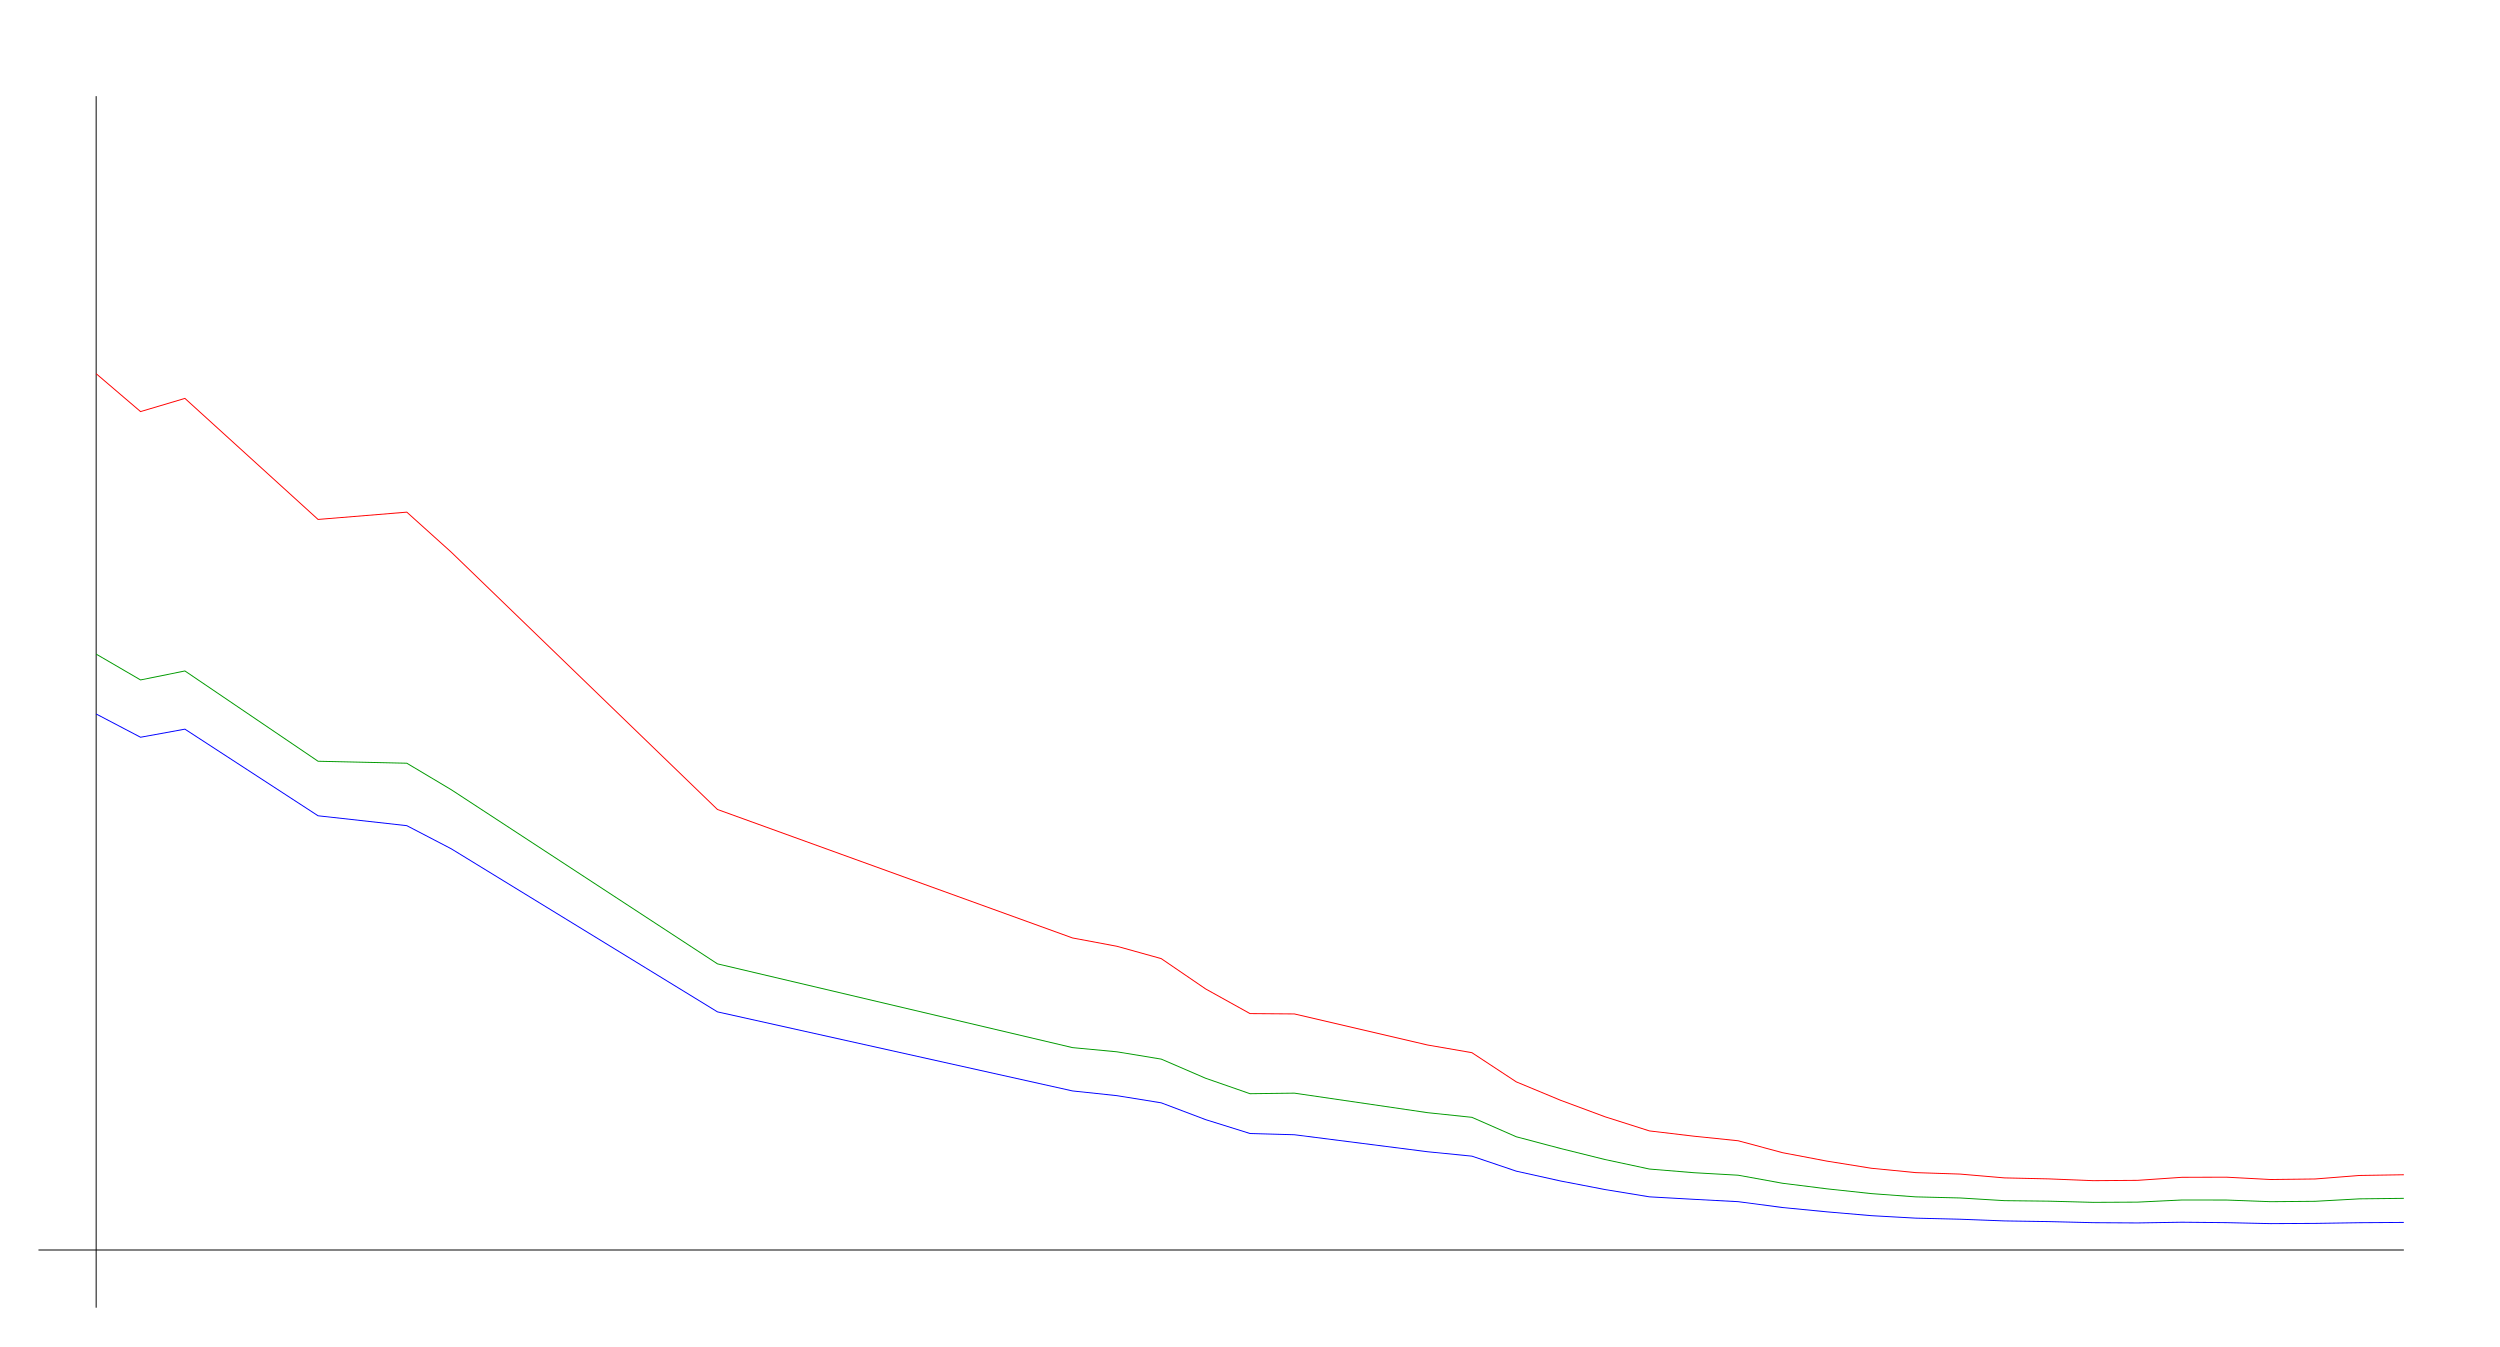
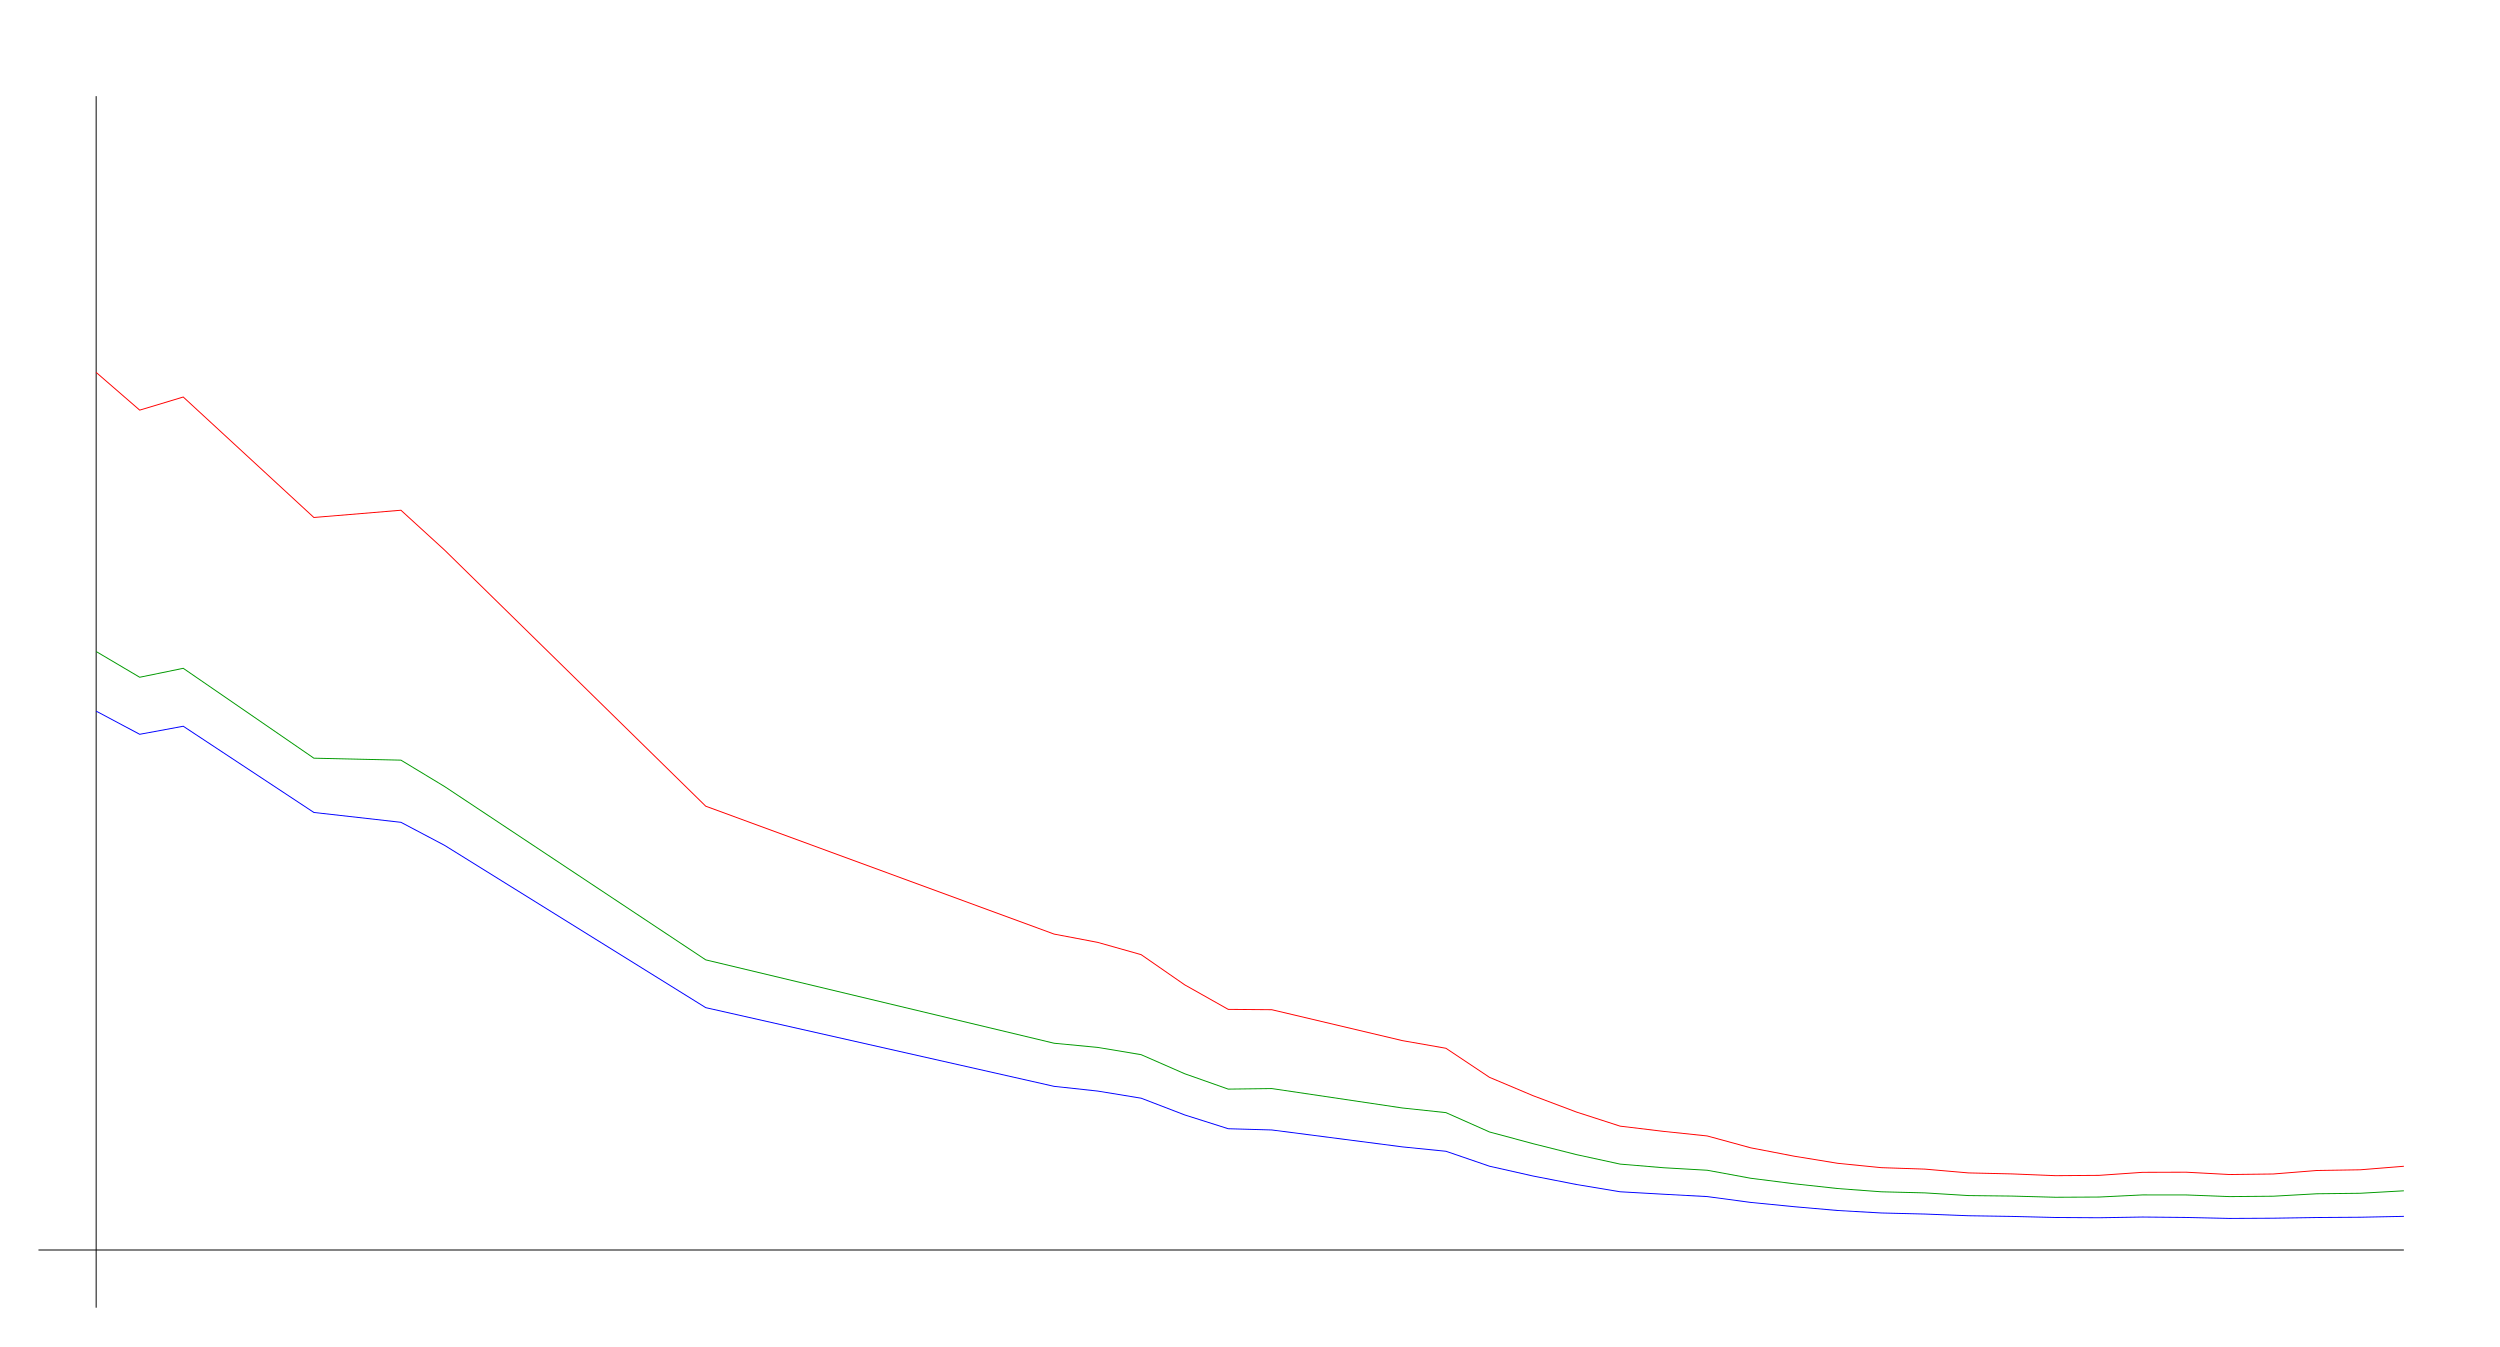
<svg xmlns="http://www.w3.org/2000/svg" width="650" height="350" version="1.1" id="sparkleline_DE-NW">
  <g id="layer1">
    <path style="fill:none;stroke:#000000;stroke-width:0.25px;" d="M 25,340 25,25" id="vertical_axis" />
    <path style="fill:none;stroke:#000000;stroke-width:0.25px;" d="M 10,325 625,325" id="horizontal_axis" />
-     <path style="fill:none;stroke:#0000ff;stroke-width:0.25px;" d="M 25.0,185.635 36.538,191.684 48.077,189.58 82.692,212.102 105.769,214.673 117.308,220.679 186.538,263.086 278.846,283.641 290.385,284.871 301.923,286.737 313.462,291.106 325.0,294.711 336.538,295.034 371.154,299.453 382.692,300.599 394.231,304.501 405.769,307.063 417.308,309.285 428.846,311.177 440.385,311.822 451.923,312.433 463.462,313.96 475.0,315.079 486.538,316.072 498.077,316.717 509.615,316.997 521.154,317.438 532.692,317.616 544.231,317.896 555.769,317.964 567.308,317.777 578.846,317.887 590.385,318.142 601.923,318.082 613.462,317.904 625.0,317.828" id="cases7_100k" />
-     <path style="fill:none;stroke:#009900;stroke-width:0.25px;" d="M 25.0,170.067 36.538,176.784 48.077,174.448 82.692,197.924 105.769,198.436 117.308,205.315 186.538,250.602 278.846,272.379 290.385,273.469 301.923,275.369 313.462,280.348 325.0,284.364 336.538,284.218 371.154,289.293 382.692,290.504 394.231,295.56 405.769,298.616 417.308,301.48 428.846,303.95 440.385,304.901 451.923,305.555 463.462,307.649 475.0,309.095 486.538,310.337 498.077,311.185 509.615,311.47 521.154,312.17 532.692,312.303 544.231,312.612 555.769,312.553 567.308,311.998 578.846,312.008 590.385,312.438 601.923,312.338 613.462,311.7 625.0,311.568" id="cases7_100k_nofullvac" />
-     <path style="fill:none;stroke:#ff0000;stroke-width:0.25px;" d="M 25.0,97.159 36.538,107.01 48.077,103.583 82.692,135.053 105.769,133.158 117.308,143.546 186.538,210.467 278.846,243.867 290.385,246.03 301.923,249.242 313.462,257.124 325.0,263.534 336.538,263.624 371.154,271.698 382.692,273.696 394.231,281.286 405.769,286.08 417.308,290.364 428.846,294.037 440.385,295.408 451.923,296.598 463.462,299.699 475.0,301.891 486.538,303.745 498.077,304.881 509.615,305.259 521.154,306.252 532.692,306.511 544.231,306.973 555.769,306.889 567.308,306.099 578.846,306.067 590.385,306.675 601.923,306.533 613.462,305.621 625.0,305.435" id="cases7_100k_novac" />
+     <path style="fill:none;stroke:#0000ff;stroke-width:0.25px;" d="M 25.0,184.896 36.321,190.916 47.642,188.822 81.604,211.241 104.245,213.8 115.566,219.778 183.491,261.99 274.057,282.45 285.377,283.675 296.698,285.532 308.019,289.881 319.34,293.47 330.66,293.791 364.623,298.19 375.943,299.33 387.264,303.214 398.585,305.764 409.906,307.977 421.226,309.86 432.547,310.501 443.868,311.109 455.189,312.629 466.509,313.744 477.83,314.732 489.151,315.374 500.472,315.652 511.792,316.091 523.113,316.269 534.434,316.547 545.755,316.615 557.075,316.429 568.396,316.539 579.717,316.792 591.038,316.733 602.358,316.556 613.679,316.48 625.0,316.252" id="cases7_100k" />
+     <path style="fill:none;stroke:#009900;stroke-width:0.25px;" d="M 25.0,169.399 36.321,176.086 47.642,173.76 81.604,197.128 104.245,197.638 115.566,204.485 183.491,249.564 274.057,271.24 285.377,272.325 296.698,274.216 308.019,279.173 319.34,283.17 330.66,283.025 364.623,288.076 375.943,289.282 387.264,294.314 398.585,297.356 409.906,300.207 421.226,302.666 432.547,303.613 443.868,304.264 455.189,306.348 466.509,307.787 477.83,309.023 489.151,309.867 500.472,310.151 511.792,310.848 523.113,310.98 534.434,311.288 545.755,311.23 557.075,310.677 568.396,310.686 579.717,311.115 591.038,311.015 602.358,310.381 613.679,310.249 625.0,309.608" id="cases7_100k_nofullvac" />
+     <path style="fill:none;stroke:#ff0000;stroke-width:0.25px;" d="M 25.0,96.827 36.321,106.632 47.642,103.222 81.604,134.546 104.245,132.66 115.566,143.001 183.491,209.613 274.057,242.86 285.377,245.013 296.698,248.21 308.019,256.056 319.34,262.436 330.66,262.525 364.623,270.563 375.943,272.551 387.264,280.106 398.585,284.878 409.906,289.142 421.226,292.798 432.547,294.163 443.868,295.348 455.189,298.435 466.509,300.616 477.83,302.462 489.151,303.593 500.472,303.969 511.792,304.957 523.113,305.216 534.434,305.675 545.755,305.592 557.075,304.805 568.396,304.773 579.717,305.378 591.038,305.237 602.358,304.33 613.679,304.144 625.0,303.229" id="cases7_100k_novac" />
  </g>
</svg>
